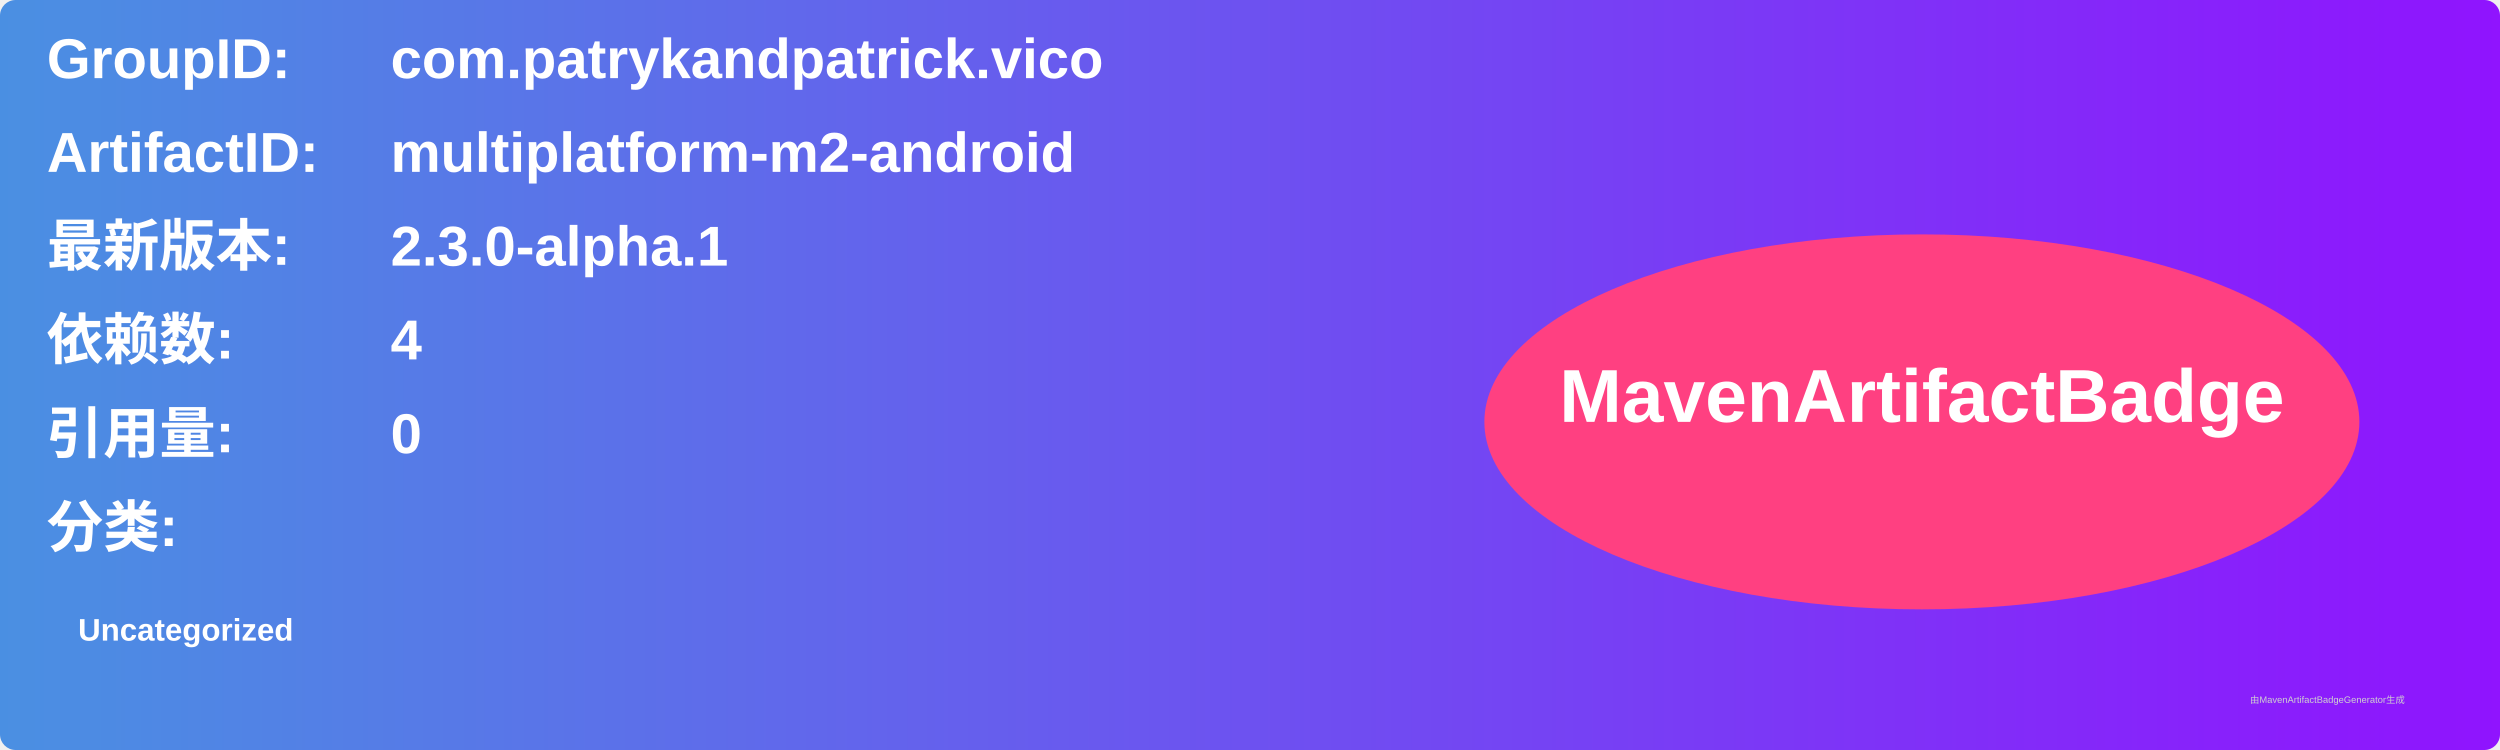
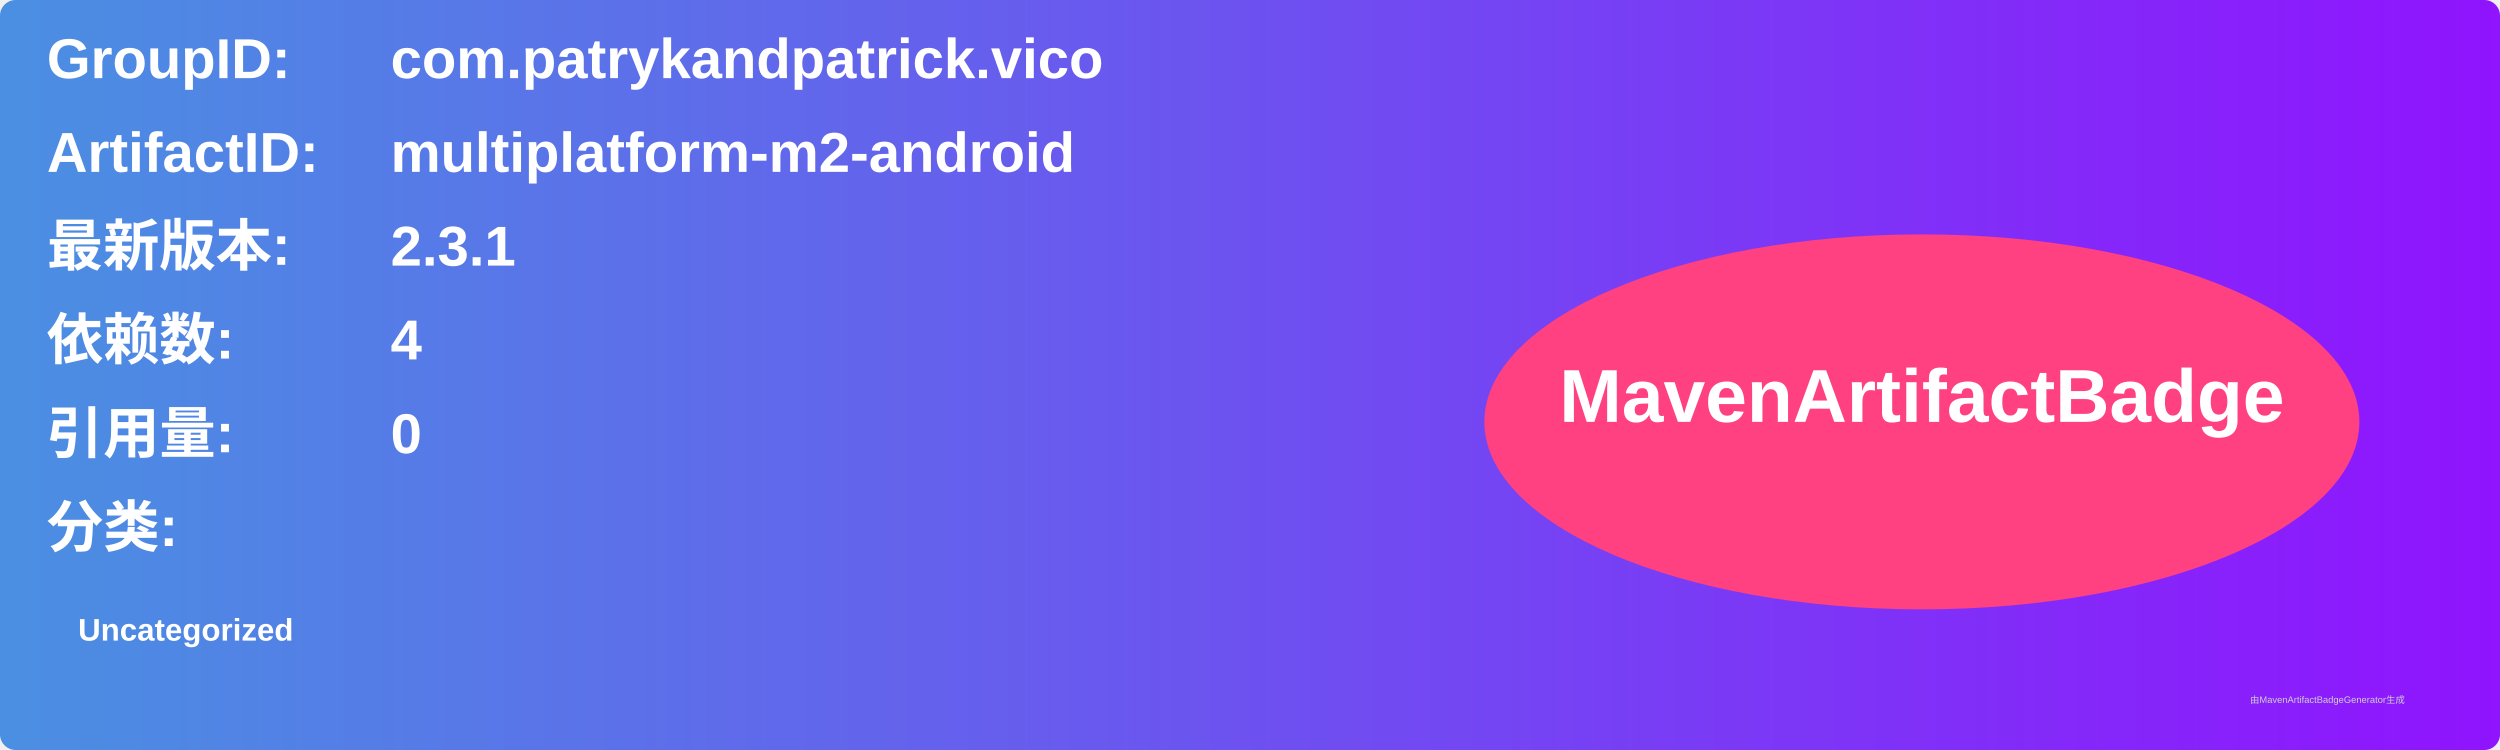
<svg xmlns="http://www.w3.org/2000/svg" width="800" height="240" viewBox="0 0 800 240">
  <linearGradient id="grad" x1="0%" y1="0%" x2="100%" y2="0%">
    <stop offset="0%" stop-color="#4a90e2" />
    <stop offset="100%" stop-color="#9013fe" />
  </linearGradient>
  <rect width="100%" height="100%" rx="5" ry="5" fill="url(#grad)" />
  <g transform="translate(15, 15)">
    <text x="0" y="10" font-family="Arial" font-size="18" fill="white" font-weight="bold" width="260">GroupID:</text>
    <text x="110" y="10" font-family="Arial" font-size="18" fill="white" font-weight="bold" width="460">com.patrykandpatrick.vico</text>
    <text x="0" y="40" font-family="Arial" font-size="18" fill="white" font-weight="bold" width="260">ArtifactID:</text>
    <text x="110" y="40" font-family="Arial" font-size="18" fill="white" font-weight="bold" width="460">multiplatform-m2-android</text>
    <text x="0" y="70" font-family="Arial" font-size="18" fill="white" font-weight="bold">最新版本:</text>
    <text x="110" y="70" font-family="Arial" font-size="18" fill="white" font-weight="bold">
-       <tspan font-weight="bold">2.3.0-alpha.1</tspan>
+       <tspan font-weight="bold">2.3.1</tspan>
    </text>
    <text x="0" y="100" font-family="Arial" font-size="18" fill="white" font-weight="bold">依赖数: </text>
    <text x="110" y="100" font-family="Arial" font-size="18" fill="white">
      <tspan font-weight="bold">4</tspan>
    </text>
    <text x="0" y="130" font-family="Arial" font-size="18" fill="white" font-weight="bold">引用量: </text>
    <text x="110" y="130" font-family="Arial" font-size="18" fill="white">
      <tspan font-weight="bold">0</tspan>
    </text>
    <text x="0" y="160" font-family="Arial" font-size="18" fill="white" font-weight="bold">分类:</text>
    <text x="10" y="190" font-family="Arial" font-size="10" fill="white">
      <tspan font-weight="bold">Uncategorized</tspan>
    </text>
    <ellipse cx="600" cy="120" rx="140" ry="60" fill="#ff4081" />
    <text x="600" y="120" text-anchor="middle" font-family="Arial" font-size="24" fill="white" font-weight="bold">MavenArtifactBadge</text>
  </g>
  <text x="720" y="225" font-family="Arial" font-size="3" fill="#d0d0d0">由MavenArtifactBadgeGenerator生成</text>
</svg>
